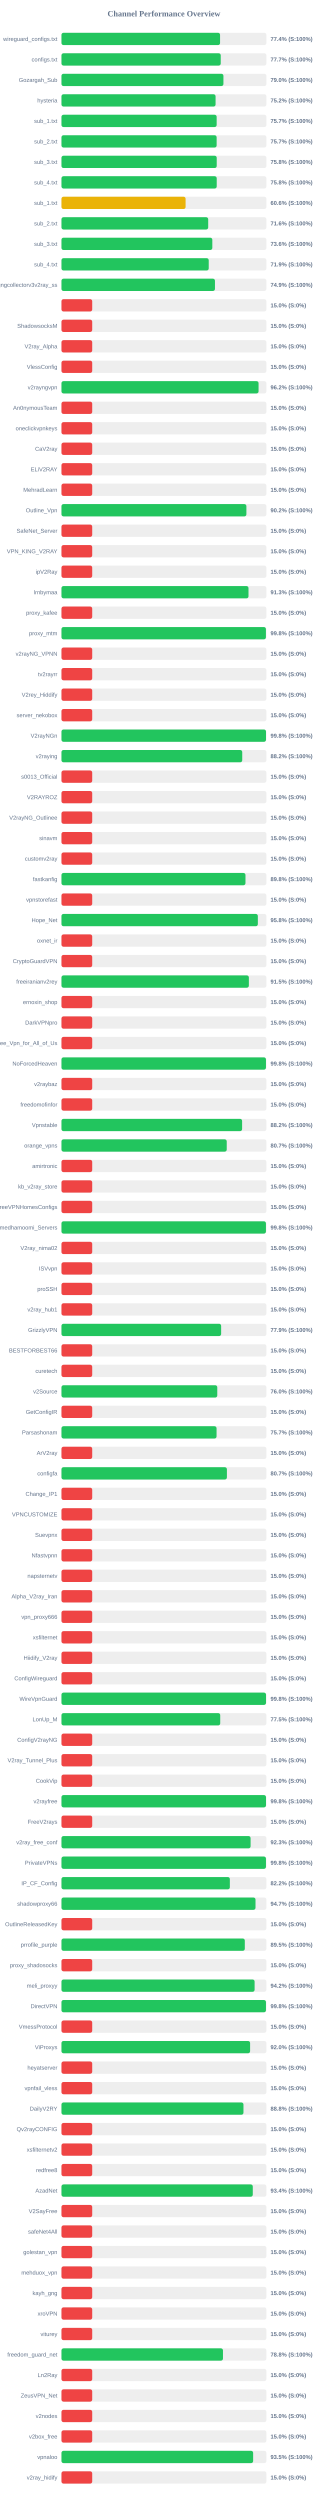
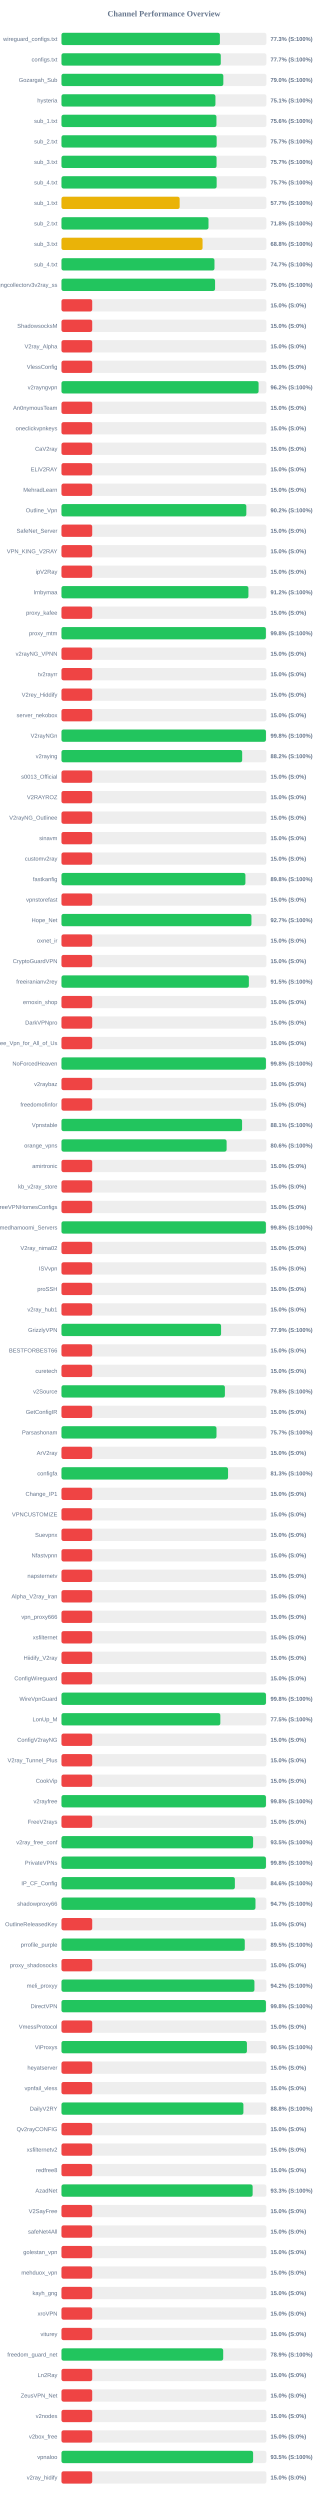
<svg xmlns="http://www.w3.org/2000/svg" width="800" height="6100" version="1.1">
  <style>
        .row { font: 14px Arial; fill: #64748b; }
        .score { font: bold 14px Arial; fill: #64748b; }
    </style>
  <text x="400" y="40" text-anchor="middle" font-size="20px" font-weight="bold" fill="#64748b">Channel Performance Overview</text>
  <rect x="150" y="80" width="500" height="30" fill="#eee" rx="5" />
-   <rect x="150" y="80" width="386.95" height="30" fill="#22c55e" rx="5" />
+   <rect x="150" y="80" width="386.55" height="30" fill="#22c55e" rx="5" />
  <text x="140" y="100" text-anchor="end" class="row">wireguard_configs.txt</text>
-   <text x="660" y="100" text-anchor="start" class="score">77.4% (S:100%)</text>
+   <text x="660" y="100" text-anchor="start" class="score">77.3% (S:100%)</text>
  <rect x="150" y="130" width="500" height="30" fill="#eee" rx="5" />
-   <rect x="150" y="130" width="388.6" height="30" fill="#22c55e" rx="5" />
+   <rect x="150" y="130" width="388.7" height="30" fill="#22c55e" rx="5" />
  <text x="140" y="150" text-anchor="end" class="row">configs.txt</text>
  <text x="660" y="150" text-anchor="start" class="score">77.7% (S:100%)</text>
  <rect x="150" y="180" width="500" height="30" fill="#eee" rx="5" />
-   <rect x="150" y="180" width="395.15" height="30" fill="#22c55e" rx="5" />
+   <rect x="150" y="180" width="394.9" height="30" fill="#22c55e" rx="5" />
  <text x="140" y="200" text-anchor="end" class="row">Gozargah_Sub</text>
  <text x="660" y="200" text-anchor="start" class="score">79.0% (S:100%)</text>
  <rect x="150" y="230" width="500" height="30" fill="#eee" rx="5" />
-   <rect x="150" y="230" width="376.0" height="30" fill="#22c55e" rx="5" />
+   <rect x="150" y="230" width="375.65" height="30" fill="#22c55e" rx="5" />
  <text x="140" y="250" text-anchor="end" class="row">hysteria</text>
-   <text x="660" y="250" text-anchor="start" class="score">75.2% (S:100%)</text>
+   <text x="660" y="250" text-anchor="start" class="score">75.1% (S:100%)</text>
  <rect x="150" y="280" width="500" height="30" fill="#eee" rx="5" />
-   <rect x="150" y="280" width="378.65" height="30" fill="#22c55e" rx="5" />
+   <rect x="150" y="280" width="378.15" height="30" fill="#22c55e" rx="5" />
  <text x="140" y="300" text-anchor="end" class="row">sub_1.txt</text>
-   <text x="660" y="300" text-anchor="start" class="score">75.7% (S:100%)</text>
+   <text x="660" y="300" text-anchor="start" class="score">75.6% (S:100%)</text>
  <rect x="150" y="330" width="500" height="30" fill="#eee" rx="5" />
-   <rect x="150" y="330" width="378.6" height="30" fill="#22c55e" rx="5" />
+   <rect x="150" y="330" width="378.65" height="30" fill="#22c55e" rx="5" />
  <text x="140" y="350" text-anchor="end" class="row">sub_2.txt</text>
  <text x="660" y="350" text-anchor="start" class="score">75.7% (S:100%)</text>
  <rect x="150" y="380" width="500" height="30" fill="#eee" rx="5" />
-   <rect x="150" y="380" width="378.8" height="30" fill="#22c55e" rx="5" />
+   <rect x="150" y="380" width="378.45" height="30" fill="#22c55e" rx="5" />
  <text x="140" y="400" text-anchor="end" class="row">sub_3.txt</text>
-   <text x="660" y="400" text-anchor="start" class="score">75.8% (S:100%)</text>
+   <text x="660" y="400" text-anchor="start" class="score">75.7% (S:100%)</text>
  <rect x="150" y="430" width="500" height="30" fill="#eee" rx="5" />
-   <rect x="150" y="430" width="378.8" height="30" fill="#22c55e" rx="5" />
+   <rect x="150" y="430" width="378.65" height="30" fill="#22c55e" rx="5" />
  <text x="140" y="450" text-anchor="end" class="row">sub_4.txt</text>
-   <text x="660" y="450" text-anchor="start" class="score">75.8% (S:100%)</text>
+   <text x="660" y="450" text-anchor="start" class="score">75.7% (S:100%)</text>
  <rect x="150" y="480" width="500" height="30" fill="#eee" rx="5" />
-   <rect x="150" y="480" width="302.85" height="30" fill="#eab308" rx="5" />
+   <rect x="150" y="480" width="288.35" height="30" fill="#eab308" rx="5" />
  <text x="140" y="500" text-anchor="end" class="row">sub_1.txt</text>
-   <text x="660" y="500" text-anchor="start" class="score">60.6% (S:100%)</text>
+   <text x="660" y="500" text-anchor="start" class="score">57.7% (S:100%)</text>
  <rect x="150" y="530" width="500" height="30" fill="#eee" rx="5" />
-   <rect x="150" y="530" width="358.0" height="30" fill="#22c55e" rx="5" />
+   <rect x="150" y="530" width="358.75" height="30" fill="#22c55e" rx="5" />
  <text x="140" y="550" text-anchor="end" class="row">sub_2.txt</text>
-   <text x="660" y="550" text-anchor="start" class="score">71.6% (S:100%)</text>
+   <text x="660" y="550" text-anchor="start" class="score">71.8% (S:100%)</text>
  <rect x="150" y="580" width="500" height="30" fill="#eee" rx="5" />
-   <rect x="150" y="580" width="368.05" height="30" fill="#22c55e" rx="5" />
+   <rect x="150" y="580" width="344.25" height="30" fill="#eab308" rx="5" />
  <text x="140" y="600" text-anchor="end" class="row">sub_3.txt</text>
-   <text x="660" y="600" text-anchor="start" class="score">73.6% (S:100%)</text>
+   <text x="660" y="600" text-anchor="start" class="score">68.8% (S:100%)</text>
  <rect x="150" y="630" width="500" height="30" fill="#eee" rx="5" />
-   <rect x="150" y="630" width="359.3" height="30" fill="#22c55e" rx="5" />
+   <rect x="150" y="630" width="373.3" height="30" fill="#22c55e" rx="5" />
  <text x="140" y="650" text-anchor="end" class="row">sub_4.txt</text>
-   <text x="660" y="650" text-anchor="start" class="score">71.9% (S:100%)</text>
+   <text x="660" y="650" text-anchor="start" class="score">74.7% (S:100%)</text>
  <rect x="150" y="680" width="500" height="30" fill="#eee" rx="5" />
-   <rect x="150" y="680" width="374.5" height="30" fill="#22c55e" rx="5" />
+   <rect x="150" y="680" width="374.75" height="30" fill="#22c55e" rx="5" />
  <text x="140" y="700" text-anchor="end" class="row">kayhgngcollectorv3v2ray_ss</text>
-   <text x="660" y="700" text-anchor="start" class="score">74.9% (S:100%)</text>
+   <text x="660" y="700" text-anchor="start" class="score">75.0% (S:100%)</text>
  <rect x="150" y="730" width="500" height="30" fill="#eee" rx="5" />
  <rect x="150" y="730" width="75.0" height="30" fill="#ef4444" rx="5" />
  <text x="140" y="750" text-anchor="end" class="row" />
  <text x="660" y="750" text-anchor="start" class="score">15.0% (S:0%)</text>
  <rect x="150" y="780" width="500" height="30" fill="#eee" rx="5" />
  <rect x="150" y="780" width="75.0" height="30" fill="#ef4444" rx="5" />
  <text x="140" y="800" text-anchor="end" class="row">ShadowsocksM</text>
  <text x="660" y="800" text-anchor="start" class="score">15.0% (S:0%)</text>
  <rect x="150" y="830" width="500" height="30" fill="#eee" rx="5" />
  <rect x="150" y="830" width="75.0" height="30" fill="#ef4444" rx="5" />
  <text x="140" y="850" text-anchor="end" class="row">V2ray_Alpha</text>
  <text x="660" y="850" text-anchor="start" class="score">15.0% (S:0%)</text>
  <rect x="150" y="880" width="500" height="30" fill="#eee" rx="5" />
  <rect x="150" y="880" width="75.0" height="30" fill="#ef4444" rx="5" />
  <text x="140" y="900" text-anchor="end" class="row">VlessConfig</text>
  <text x="660" y="900" text-anchor="start" class="score">15.0% (S:0%)</text>
  <rect x="150" y="930" width="500" height="30" fill="#eee" rx="5" />
-   <rect x="150" y="930" width="480.9" height="30" fill="#22c55e" rx="5" />
+   <rect x="150" y="930" width="480.95" height="30" fill="#22c55e" rx="5" />
  <text x="140" y="950" text-anchor="end" class="row">v2rayngvpn</text>
  <text x="660" y="950" text-anchor="start" class="score">96.2% (S:100%)</text>
  <rect x="150" y="980" width="500" height="30" fill="#eee" rx="5" />
  <rect x="150" y="980" width="75.0" height="30" fill="#ef4444" rx="5" />
  <text x="140" y="1000" text-anchor="end" class="row">An0nymousTeam</text>
  <text x="660" y="1000" text-anchor="start" class="score">15.0% (S:0%)</text>
  <rect x="150" y="1030" width="500" height="30" fill="#eee" rx="5" />
  <rect x="150" y="1030" width="75.0" height="30" fill="#ef4444" rx="5" />
  <text x="140" y="1050" text-anchor="end" class="row">oneclickvpnkeys</text>
  <text x="660" y="1050" text-anchor="start" class="score">15.0% (S:0%)</text>
  <rect x="150" y="1080" width="500" height="30" fill="#eee" rx="5" />
  <rect x="150" y="1080" width="75.0" height="30" fill="#ef4444" rx="5" />
  <text x="140" y="1100" text-anchor="end" class="row">CaV2ray</text>
  <text x="660" y="1100" text-anchor="start" class="score">15.0% (S:0%)</text>
  <rect x="150" y="1130" width="500" height="30" fill="#eee" rx="5" />
  <rect x="150" y="1130" width="75.0" height="30" fill="#ef4444" rx="5" />
  <text x="140" y="1150" text-anchor="end" class="row">ELiV2RAY</text>
  <text x="660" y="1150" text-anchor="start" class="score">15.0% (S:0%)</text>
  <rect x="150" y="1180" width="500" height="30" fill="#eee" rx="5" />
  <rect x="150" y="1180" width="75.0" height="30" fill="#ef4444" rx="5" />
  <text x="140" y="1200" text-anchor="end" class="row">MehradLearn</text>
  <text x="660" y="1200" text-anchor="start" class="score">15.0% (S:0%)</text>
  <rect x="150" y="1230" width="500" height="30" fill="#eee" rx="5" />
-   <rect x="150" y="1230" width="451.2" height="30" fill="#22c55e" rx="5" />
+   <rect x="150" y="1230" width="451.05" height="30" fill="#22c55e" rx="5" />
  <text x="140" y="1250" text-anchor="end" class="row">Outline_Vpn</text>
  <text x="660" y="1250" text-anchor="start" class="score">90.2% (S:100%)</text>
  <rect x="150" y="1280" width="500" height="30" fill="#eee" rx="5" />
  <rect x="150" y="1280" width="75.0" height="30" fill="#ef4444" rx="5" />
  <text x="140" y="1300" text-anchor="end" class="row">SafeNet_Server</text>
  <text x="660" y="1300" text-anchor="start" class="score">15.0% (S:0%)</text>
  <rect x="150" y="1330" width="500" height="30" fill="#eee" rx="5" />
  <rect x="150" y="1330" width="75.0" height="30" fill="#ef4444" rx="5" />
  <text x="140" y="1350" text-anchor="end" class="row">VPN_KING_V2RAY</text>
  <text x="660" y="1350" text-anchor="start" class="score">15.0% (S:0%)</text>
  <rect x="150" y="1380" width="500" height="30" fill="#eee" rx="5" />
  <rect x="150" y="1380" width="75.0" height="30" fill="#ef4444" rx="5" />
  <text x="140" y="1400" text-anchor="end" class="row">ipV2Ray</text>
  <text x="660" y="1400" text-anchor="start" class="score">15.0% (S:0%)</text>
  <rect x="150" y="1430" width="500" height="30" fill="#eee" rx="5" />
-   <rect x="150" y="1430" width="456.35" height="30" fill="#22c55e" rx="5" />
+   <rect x="150" y="1430" width="456.15" height="30" fill="#22c55e" rx="5" />
  <text x="140" y="1450" text-anchor="end" class="row">lrnbymaa</text>
-   <text x="660" y="1450" text-anchor="start" class="score">91.3% (S:100%)</text>
+   <text x="660" y="1450" text-anchor="start" class="score">91.2% (S:100%)</text>
  <rect x="150" y="1480" width="500" height="30" fill="#eee" rx="5" />
  <rect x="150" y="1480" width="75.0" height="30" fill="#ef4444" rx="5" />
  <text x="140" y="1500" text-anchor="end" class="row">proxy_kafee</text>
  <text x="660" y="1500" text-anchor="start" class="score">15.0% (S:0%)</text>
  <rect x="150" y="1530" width="500" height="30" fill="#eee" rx="5" />
-   <rect x="150" y="1530" width="498.85" height="30" fill="#22c55e" rx="5" />
+   <rect x="150" y="1530" width="498.75" height="30" fill="#22c55e" rx="5" />
  <text x="140" y="1550" text-anchor="end" class="row">proxy_mtm</text>
  <text x="660" y="1550" text-anchor="start" class="score">99.8% (S:100%)</text>
  <rect x="150" y="1580" width="500" height="30" fill="#eee" rx="5" />
  <rect x="150" y="1580" width="75.0" height="30" fill="#ef4444" rx="5" />
  <text x="140" y="1600" text-anchor="end" class="row">v2rayNG_VPNN</text>
  <text x="660" y="1600" text-anchor="start" class="score">15.0% (S:0%)</text>
  <rect x="150" y="1630" width="500" height="30" fill="#eee" rx="5" />
  <rect x="150" y="1630" width="75.0" height="30" fill="#ef4444" rx="5" />
  <text x="140" y="1650" text-anchor="end" class="row">tv2rayrr</text>
  <text x="660" y="1650" text-anchor="start" class="score">15.0% (S:0%)</text>
  <rect x="150" y="1680" width="500" height="30" fill="#eee" rx="5" />
  <rect x="150" y="1680" width="75.0" height="30" fill="#ef4444" rx="5" />
  <text x="140" y="1700" text-anchor="end" class="row">V2rey_Hiddify</text>
  <text x="660" y="1700" text-anchor="start" class="score">15.0% (S:0%)</text>
  <rect x="150" y="1730" width="500" height="30" fill="#eee" rx="5" />
  <rect x="150" y="1730" width="75.0" height="30" fill="#ef4444" rx="5" />
  <text x="140" y="1750" text-anchor="end" class="row">server_nekobox</text>
  <text x="660" y="1750" text-anchor="start" class="score">15.0% (S:0%)</text>
  <rect x="150" y="1780" width="500" height="30" fill="#eee" rx="5" />
-   <rect x="150" y="1780" width="499.05" height="30" fill="#22c55e" rx="5" />
+   <rect x="150" y="1780" width="498.9" height="30" fill="#22c55e" rx="5" />
  <text x="140" y="1800" text-anchor="end" class="row">V2rayNGn</text>
  <text x="660" y="1800" text-anchor="start" class="score">99.8% (S:100%)</text>
  <rect x="150" y="1830" width="500" height="30" fill="#eee" rx="5" />
-   <rect x="150" y="1830" width="441.05" height="30" fill="#22c55e" rx="5" />
+   <rect x="150" y="1830" width="440.9" height="30" fill="#22c55e" rx="5" />
  <text x="140" y="1850" text-anchor="end" class="row">v2raying</text>
  <text x="660" y="1850" text-anchor="start" class="score">88.2% (S:100%)</text>
  <rect x="150" y="1880" width="500" height="30" fill="#eee" rx="5" />
  <rect x="150" y="1880" width="75.0" height="30" fill="#ef4444" rx="5" />
  <text x="140" y="1900" text-anchor="end" class="row">s0013_Official</text>
  <text x="660" y="1900" text-anchor="start" class="score">15.0% (S:0%)</text>
  <rect x="150" y="1930" width="500" height="30" fill="#eee" rx="5" />
  <rect x="150" y="1930" width="75.0" height="30" fill="#ef4444" rx="5" />
  <text x="140" y="1950" text-anchor="end" class="row">V2RAYROZ</text>
  <text x="660" y="1950" text-anchor="start" class="score">15.0% (S:0%)</text>
  <rect x="150" y="1980" width="500" height="30" fill="#eee" rx="5" />
  <rect x="150" y="1980" width="75.0" height="30" fill="#ef4444" rx="5" />
  <text x="140" y="2000" text-anchor="end" class="row">V2rayNG_Outlinee</text>
  <text x="660" y="2000" text-anchor="start" class="score">15.0% (S:0%)</text>
  <rect x="150" y="2030" width="500" height="30" fill="#eee" rx="5" />
  <rect x="150" y="2030" width="75.0" height="30" fill="#ef4444" rx="5" />
  <text x="140" y="2050" text-anchor="end" class="row">sinavm</text>
  <text x="660" y="2050" text-anchor="start" class="score">15.0% (S:0%)</text>
  <rect x="150" y="2080" width="500" height="30" fill="#eee" rx="5" />
  <rect x="150" y="2080" width="75.0" height="30" fill="#ef4444" rx="5" />
  <text x="140" y="2100" text-anchor="end" class="row">customv2ray</text>
  <text x="660" y="2100" text-anchor="start" class="score">15.0% (S:0%)</text>
  <rect x="150" y="2130" width="500" height="30" fill="#eee" rx="5" />
-   <rect x="150" y="2130" width="448.95" height="30" fill="#22c55e" rx="5" />
+   <rect x="150" y="2130" width="448.8" height="30" fill="#22c55e" rx="5" />
  <text x="140" y="2150" text-anchor="end" class="row">fastkanfig</text>
  <text x="660" y="2150" text-anchor="start" class="score">89.8% (S:100%)</text>
  <rect x="150" y="2180" width="500" height="30" fill="#eee" rx="5" />
  <rect x="150" y="2180" width="75.0" height="30" fill="#ef4444" rx="5" />
  <text x="140" y="2200" text-anchor="end" class="row">vpnstorefast</text>
  <text x="660" y="2200" text-anchor="start" class="score">15.0% (S:0%)</text>
  <rect x="150" y="2230" width="500" height="30" fill="#eee" rx="5" />
-   <rect x="150" y="2230" width="479.15" height="30" fill="#22c55e" rx="5" />
+   <rect x="150" y="2230" width="463.55" height="30" fill="#22c55e" rx="5" />
  <text x="140" y="2250" text-anchor="end" class="row">Hope_Net</text>
-   <text x="660" y="2250" text-anchor="start" class="score">95.8% (S:100%)</text>
+   <text x="660" y="2250" text-anchor="start" class="score">92.7% (S:100%)</text>
  <rect x="150" y="2280" width="500" height="30" fill="#eee" rx="5" />
  <rect x="150" y="2280" width="75.0" height="30" fill="#ef4444" rx="5" />
  <text x="140" y="2300" text-anchor="end" class="row">oxnet_ir</text>
  <text x="660" y="2300" text-anchor="start" class="score">15.0% (S:0%)</text>
  <rect x="150" y="2330" width="500" height="30" fill="#eee" rx="5" />
  <rect x="150" y="2330" width="75.0" height="30" fill="#ef4444" rx="5" />
  <text x="140" y="2350" text-anchor="end" class="row">CryptoGuardVPN</text>
  <text x="660" y="2350" text-anchor="start" class="score">15.0% (S:0%)</text>
  <rect x="150" y="2380" width="500" height="30" fill="#eee" rx="5" />
  <rect x="150" y="2380" width="457.25" height="30" fill="#22c55e" rx="5" />
  <text x="140" y="2400" text-anchor="end" class="row">freeiranianv2rey</text>
  <text x="660" y="2400" text-anchor="start" class="score">91.5% (S:100%)</text>
  <rect x="150" y="2430" width="500" height="30" fill="#eee" rx="5" />
  <rect x="150" y="2430" width="75.0" height="30" fill="#ef4444" rx="5" />
  <text x="140" y="2450" text-anchor="end" class="row">ernoxin_shop</text>
  <text x="660" y="2450" text-anchor="start" class="score">15.0% (S:0%)</text>
  <rect x="150" y="2480" width="500" height="30" fill="#eee" rx="5" />
  <rect x="150" y="2480" width="75.0" height="30" fill="#ef4444" rx="5" />
  <text x="140" y="2500" text-anchor="end" class="row">DarkVPNpro</text>
  <text x="660" y="2500" text-anchor="start" class="score">15.0% (S:0%)</text>
  <rect x="150" y="2530" width="500" height="30" fill="#eee" rx="5" />
  <rect x="150" y="2530" width="75.0" height="30" fill="#ef4444" rx="5" />
  <text x="140" y="2550" text-anchor="end" class="row">Free_Vpn_for_All_of_Us</text>
  <text x="660" y="2550" text-anchor="start" class="score">15.0% (S:0%)</text>
  <rect x="150" y="2580" width="500" height="30" fill="#eee" rx="5" />
-   <rect x="150" y="2580" width="498.95" height="30" fill="#22c55e" rx="5" />
+   <rect x="150" y="2580" width="498.85" height="30" fill="#22c55e" rx="5" />
  <text x="140" y="2600" text-anchor="end" class="row">NoForcedHeaven</text>
  <text x="660" y="2600" text-anchor="start" class="score">99.8% (S:100%)</text>
  <rect x="150" y="2630" width="500" height="30" fill="#eee" rx="5" />
  <rect x="150" y="2630" width="75.0" height="30" fill="#ef4444" rx="5" />
  <text x="140" y="2650" text-anchor="end" class="row">v2raybaz</text>
  <text x="660" y="2650" text-anchor="start" class="score">15.0% (S:0%)</text>
  <rect x="150" y="2680" width="500" height="30" fill="#eee" rx="5" />
  <rect x="150" y="2680" width="75.0" height="30" fill="#ef4444" rx="5" />
  <text x="140" y="2700" text-anchor="end" class="row">freedomofinfor</text>
  <text x="660" y="2700" text-anchor="start" class="score">15.0% (S:0%)</text>
  <rect x="150" y="2730" width="500" height="30" fill="#eee" rx="5" />
-   <rect x="150" y="2730" width="440.75" height="30" fill="#22c55e" rx="5" />
+   <rect x="150" y="2730" width="440.65" height="30" fill="#22c55e" rx="5" />
  <text x="140" y="2750" text-anchor="end" class="row">Vpnstable</text>
-   <text x="660" y="2750" text-anchor="start" class="score">88.2% (S:100%)</text>
+   <text x="660" y="2750" text-anchor="start" class="score">88.1% (S:100%)</text>
  <rect x="150" y="2780" width="500" height="30" fill="#eee" rx="5" />
-   <rect x="150" y="2780" width="403.25" height="30" fill="#22c55e" rx="5" />
+   <rect x="150" y="2780" width="402.95" height="30" fill="#22c55e" rx="5" />
  <text x="140" y="2800" text-anchor="end" class="row">orange_vpns</text>
-   <text x="660" y="2800" text-anchor="start" class="score">80.7% (S:100%)</text>
+   <text x="660" y="2800" text-anchor="start" class="score">80.6% (S:100%)</text>
  <rect x="150" y="2830" width="500" height="30" fill="#eee" rx="5" />
  <rect x="150" y="2830" width="75.0" height="30" fill="#ef4444" rx="5" />
  <text x="140" y="2850" text-anchor="end" class="row">amirtronic</text>
  <text x="660" y="2850" text-anchor="start" class="score">15.0% (S:0%)</text>
  <rect x="150" y="2880" width="500" height="30" fill="#eee" rx="5" />
  <rect x="150" y="2880" width="75.0" height="30" fill="#ef4444" rx="5" />
  <text x="140" y="2900" text-anchor="end" class="row">kb_v2ray_store</text>
  <text x="660" y="2900" text-anchor="start" class="score">15.0% (S:0%)</text>
  <rect x="150" y="2930" width="500" height="30" fill="#eee" rx="5" />
  <rect x="150" y="2930" width="75.0" height="30" fill="#ef4444" rx="5" />
  <text x="140" y="2950" text-anchor="end" class="row">FreeVPNHomesConfigs</text>
  <text x="660" y="2950" text-anchor="start" class="score">15.0% (S:0%)</text>
  <rect x="150" y="2980" width="500" height="30" fill="#eee" rx="5" />
-   <rect x="150" y="2980" width="498.9" height="30" fill="#22c55e" rx="5" />
+   <rect x="150" y="2980" width="498.75" height="30" fill="#22c55e" rx="5" />
  <text x="140" y="3000" text-anchor="end" class="row">Ahmedhamoomi_Servers</text>
  <text x="660" y="3000" text-anchor="start" class="score">99.8% (S:100%)</text>
  <rect x="150" y="3030" width="500" height="30" fill="#eee" rx="5" />
  <rect x="150" y="3030" width="75.0" height="30" fill="#ef4444" rx="5" />
  <text x="140" y="3050" text-anchor="end" class="row">V2ray_nima02</text>
  <text x="660" y="3050" text-anchor="start" class="score">15.0% (S:0%)</text>
  <rect x="150" y="3080" width="500" height="30" fill="#eee" rx="5" />
  <rect x="150" y="3080" width="75.0" height="30" fill="#ef4444" rx="5" />
  <text x="140" y="3100" text-anchor="end" class="row">ISVvpn</text>
  <text x="660" y="3100" text-anchor="start" class="score">15.0% (S:0%)</text>
  <rect x="150" y="3130" width="500" height="30" fill="#eee" rx="5" />
  <rect x="150" y="3130" width="75.0" height="30" fill="#ef4444" rx="5" />
  <text x="140" y="3150" text-anchor="end" class="row">proSSH</text>
  <text x="660" y="3150" text-anchor="start" class="score">15.0% (S:0%)</text>
  <rect x="150" y="3180" width="500" height="30" fill="#eee" rx="5" />
  <rect x="150" y="3180" width="75.0" height="30" fill="#ef4444" rx="5" />
  <text x="140" y="3200" text-anchor="end" class="row">v2ray_hub1</text>
  <text x="660" y="3200" text-anchor="start" class="score">15.0% (S:0%)</text>
  <rect x="150" y="3230" width="500" height="30" fill="#eee" rx="5" />
-   <rect x="150" y="3230" width="389.55" height="30" fill="#22c55e" rx="5" />
+   <rect x="150" y="3230" width="389.4" height="30" fill="#22c55e" rx="5" />
  <text x="140" y="3250" text-anchor="end" class="row">GrizzlyVPN</text>
  <text x="660" y="3250" text-anchor="start" class="score">77.9% (S:100%)</text>
  <rect x="150" y="3280" width="500" height="30" fill="#eee" rx="5" />
  <rect x="150" y="3280" width="75.0" height="30" fill="#ef4444" rx="5" />
  <text x="140" y="3300" text-anchor="end" class="row">BESTFORBEST66</text>
  <text x="660" y="3300" text-anchor="start" class="score">15.0% (S:0%)</text>
  <rect x="150" y="3330" width="500" height="30" fill="#eee" rx="5" />
  <rect x="150" y="3330" width="75.0" height="30" fill="#ef4444" rx="5" />
  <text x="140" y="3350" text-anchor="end" class="row">curetech</text>
  <text x="660" y="3350" text-anchor="start" class="score">15.0% (S:0%)</text>
  <rect x="150" y="3380" width="500" height="30" fill="#eee" rx="5" />
-   <rect x="150" y="3380" width="380.15" height="30" fill="#22c55e" rx="5" />
+   <rect x="150" y="3380" width="398.75" height="30" fill="#22c55e" rx="5" />
  <text x="140" y="3400" text-anchor="end" class="row">v2Source</text>
-   <text x="660" y="3400" text-anchor="start" class="score">76.0% (S:100%)</text>
+   <text x="660" y="3400" text-anchor="start" class="score">79.8% (S:100%)</text>
  <rect x="150" y="3430" width="500" height="30" fill="#eee" rx="5" />
  <rect x="150" y="3430" width="75.0" height="30" fill="#ef4444" rx="5" />
  <text x="140" y="3450" text-anchor="end" class="row">GetConfigIR</text>
  <text x="660" y="3450" text-anchor="start" class="score">15.0% (S:0%)</text>
  <rect x="150" y="3480" width="500" height="30" fill="#eee" rx="5" />
-   <rect x="150" y="3480" width="378.4" height="30" fill="#22c55e" rx="5" />
+   <rect x="150" y="3480" width="378.25" height="30" fill="#22c55e" rx="5" />
  <text x="140" y="3500" text-anchor="end" class="row">Parsashonam</text>
  <text x="660" y="3500" text-anchor="start" class="score">75.7% (S:100%)</text>
  <rect x="150" y="3530" width="500" height="30" fill="#eee" rx="5" />
  <rect x="150" y="3530" width="75.0" height="30" fill="#ef4444" rx="5" />
  <text x="140" y="3550" text-anchor="end" class="row">ArV2ray</text>
  <text x="660" y="3550" text-anchor="start" class="score">15.0% (S:0%)</text>
  <rect x="150" y="3580" width="500" height="30" fill="#eee" rx="5" />
-   <rect x="150" y="3580" width="403.65" height="30" fill="#22c55e" rx="5" />
+   <rect x="150" y="3580" width="406.45" height="30" fill="#22c55e" rx="5" />
  <text x="140" y="3600" text-anchor="end" class="row">configfa</text>
-   <text x="660" y="3600" text-anchor="start" class="score">80.7% (S:100%)</text>
+   <text x="660" y="3600" text-anchor="start" class="score">81.3% (S:100%)</text>
  <rect x="150" y="3630" width="500" height="30" fill="#eee" rx="5" />
  <rect x="150" y="3630" width="75.0" height="30" fill="#ef4444" rx="5" />
  <text x="140" y="3650" text-anchor="end" class="row">Change_IP1</text>
  <text x="660" y="3650" text-anchor="start" class="score">15.0% (S:0%)</text>
  <rect x="150" y="3680" width="500" height="30" fill="#eee" rx="5" />
  <rect x="150" y="3680" width="75.0" height="30" fill="#ef4444" rx="5" />
  <text x="140" y="3700" text-anchor="end" class="row">VPNCUSTOMIZE</text>
  <text x="660" y="3700" text-anchor="start" class="score">15.0% (S:0%)</text>
  <rect x="150" y="3730" width="500" height="30" fill="#eee" rx="5" />
  <rect x="150" y="3730" width="75.0" height="30" fill="#ef4444" rx="5" />
  <text x="140" y="3750" text-anchor="end" class="row">Suevpnx</text>
  <text x="660" y="3750" text-anchor="start" class="score">15.0% (S:0%)</text>
  <rect x="150" y="3780" width="500" height="30" fill="#eee" rx="5" />
  <rect x="150" y="3780" width="75.0" height="30" fill="#ef4444" rx="5" />
  <text x="140" y="3800" text-anchor="end" class="row">Nfastvpnn</text>
  <text x="660" y="3800" text-anchor="start" class="score">15.0% (S:0%)</text>
  <rect x="150" y="3830" width="500" height="30" fill="#eee" rx="5" />
  <rect x="150" y="3830" width="75.0" height="30" fill="#ef4444" rx="5" />
  <text x="140" y="3850" text-anchor="end" class="row">napsternetv</text>
  <text x="660" y="3850" text-anchor="start" class="score">15.0% (S:0%)</text>
  <rect x="150" y="3880" width="500" height="30" fill="#eee" rx="5" />
  <rect x="150" y="3880" width="75.0" height="30" fill="#ef4444" rx="5" />
  <text x="140" y="3900" text-anchor="end" class="row">Alpha_V2ray_Iran</text>
  <text x="660" y="3900" text-anchor="start" class="score">15.0% (S:0%)</text>
  <rect x="150" y="3930" width="500" height="30" fill="#eee" rx="5" />
  <rect x="150" y="3930" width="75.0" height="30" fill="#ef4444" rx="5" />
  <text x="140" y="3950" text-anchor="end" class="row">vpn_proxy666</text>
  <text x="660" y="3950" text-anchor="start" class="score">15.0% (S:0%)</text>
  <rect x="150" y="3980" width="500" height="30" fill="#eee" rx="5" />
  <rect x="150" y="3980" width="75.0" height="30" fill="#ef4444" rx="5" />
  <text x="140" y="4000" text-anchor="end" class="row">xsfilternet</text>
  <text x="660" y="4000" text-anchor="start" class="score">15.0% (S:0%)</text>
  <rect x="150" y="4030" width="500" height="30" fill="#eee" rx="5" />
  <rect x="150" y="4030" width="75.0" height="30" fill="#ef4444" rx="5" />
  <text x="140" y="4050" text-anchor="end" class="row">Hiidify_V2ray</text>
  <text x="660" y="4050" text-anchor="start" class="score">15.0% (S:0%)</text>
  <rect x="150" y="4080" width="500" height="30" fill="#eee" rx="5" />
  <rect x="150" y="4080" width="75.0" height="30" fill="#ef4444" rx="5" />
  <text x="140" y="4100" text-anchor="end" class="row">ConfigWireguard</text>
  <text x="660" y="4100" text-anchor="start" class="score">15.0% (S:0%)</text>
  <rect x="150" y="4130" width="500" height="30" fill="#eee" rx="5" />
-   <rect x="150" y="4130" width="499.1" height="30" fill="#22c55e" rx="5" />
+   <rect x="150" y="4130" width="498.95" height="30" fill="#22c55e" rx="5" />
  <text x="140" y="4150" text-anchor="end" class="row">WireVpnGuard</text>
  <text x="660" y="4150" text-anchor="start" class="score">99.8% (S:100%)</text>
  <rect x="150" y="4180" width="500" height="30" fill="#eee" rx="5" />
-   <rect x="150" y="4180" width="387.35" height="30" fill="#22c55e" rx="5" />
+   <rect x="150" y="4180" width="387.6" height="30" fill="#22c55e" rx="5" />
  <text x="140" y="4200" text-anchor="end" class="row">LonUp_M</text>
  <text x="660" y="4200" text-anchor="start" class="score">77.5% (S:100%)</text>
  <rect x="150" y="4230" width="500" height="30" fill="#eee" rx="5" />
  <rect x="150" y="4230" width="75.0" height="30" fill="#ef4444" rx="5" />
  <text x="140" y="4250" text-anchor="end" class="row">ConfigV2rayNG</text>
  <text x="660" y="4250" text-anchor="start" class="score">15.0% (S:0%)</text>
  <rect x="150" y="4280" width="500" height="30" fill="#eee" rx="5" />
  <rect x="150" y="4280" width="75.0" height="30" fill="#ef4444" rx="5" />
  <text x="140" y="4300" text-anchor="end" class="row">V2ray_Tunnel_Plus</text>
  <text x="660" y="4300" text-anchor="start" class="score">15.0% (S:0%)</text>
  <rect x="150" y="4330" width="500" height="30" fill="#eee" rx="5" />
  <rect x="150" y="4330" width="75.0" height="30" fill="#ef4444" rx="5" />
  <text x="140" y="4350" text-anchor="end" class="row">CookVip</text>
  <text x="660" y="4350" text-anchor="start" class="score">15.0% (S:0%)</text>
  <rect x="150" y="4380" width="500" height="30" fill="#eee" rx="5" />
-   <rect x="150" y="4380" width="499.05" height="30" fill="#22c55e" rx="5" />
+   <rect x="150" y="4380" width="498.9" height="30" fill="#22c55e" rx="5" />
  <text x="140" y="4400" text-anchor="end" class="row">v2rayfree</text>
  <text x="660" y="4400" text-anchor="start" class="score">99.8% (S:100%)</text>
  <rect x="150" y="4430" width="500" height="30" fill="#eee" rx="5" />
  <rect x="150" y="4430" width="75.0" height="30" fill="#ef4444" rx="5" />
  <text x="140" y="4450" text-anchor="end" class="row">FreeV2rays</text>
  <text x="660" y="4450" text-anchor="start" class="score">15.0% (S:0%)</text>
  <rect x="150" y="4480" width="500" height="30" fill="#eee" rx="5" />
-   <rect x="150" y="4480" width="461.45" height="30" fill="#22c55e" rx="5" />
+   <rect x="150" y="4480" width="467.6" height="30" fill="#22c55e" rx="5" />
  <text x="140" y="4500" text-anchor="end" class="row">v2ray_free_conf</text>
-   <text x="660" y="4500" text-anchor="start" class="score">92.3% (S:100%)</text>
+   <text x="660" y="4500" text-anchor="start" class="score">93.5% (S:100%)</text>
  <rect x="150" y="4530" width="500" height="30" fill="#eee" rx="5" />
-   <rect x="150" y="4530" width="498.95" height="30" fill="#22c55e" rx="5" />
+   <rect x="150" y="4530" width="498.9" height="30" fill="#22c55e" rx="5" />
  <text x="140" y="4550" text-anchor="end" class="row">PrivateVPNs</text>
  <text x="660" y="4550" text-anchor="start" class="score">99.8% (S:100%)</text>
  <rect x="150" y="4580" width="500" height="30" fill="#eee" rx="5" />
-   <rect x="150" y="4580" width="410.85" height="30" fill="#22c55e" rx="5" />
+   <rect x="150" y="4580" width="423.1" height="30" fill="#22c55e" rx="5" />
  <text x="140" y="4600" text-anchor="end" class="row">IP_CF_Config</text>
-   <text x="660" y="4600" text-anchor="start" class="score">82.2% (S:100%)</text>
+   <text x="660" y="4600" text-anchor="start" class="score">84.6% (S:100%)</text>
  <rect x="150" y="4630" width="500" height="30" fill="#eee" rx="5" />
-   <rect x="150" y="4630" width="473.45" height="30" fill="#22c55e" rx="5" />
+   <rect x="150" y="4630" width="473.35" height="30" fill="#22c55e" rx="5" />
  <text x="140" y="4650" text-anchor="end" class="row">shadowproxy66</text>
  <text x="660" y="4650" text-anchor="start" class="score">94.7% (S:100%)</text>
  <rect x="150" y="4680" width="500" height="30" fill="#eee" rx="5" />
  <rect x="150" y="4680" width="75.0" height="30" fill="#ef4444" rx="5" />
  <text x="140" y="4700" text-anchor="end" class="row">OutlineReleasedKey</text>
  <text x="660" y="4700" text-anchor="start" class="score">15.0% (S:0%)</text>
  <rect x="150" y="4730" width="500" height="30" fill="#eee" rx="5" />
-   <rect x="150" y="4730" width="447.35" height="30" fill="#22c55e" rx="5" />
+   <rect x="150" y="4730" width="447.25" height="30" fill="#22c55e" rx="5" />
  <text x="140" y="4750" text-anchor="end" class="row">prrofile_purple</text>
  <text x="660" y="4750" text-anchor="start" class="score">89.5% (S:100%)</text>
  <rect x="150" y="4780" width="500" height="30" fill="#eee" rx="5" />
  <rect x="150" y="4780" width="75.0" height="30" fill="#ef4444" rx="5" />
  <text x="140" y="4800" text-anchor="end" class="row">proxy_shadosocks</text>
  <text x="660" y="4800" text-anchor="start" class="score">15.0% (S:0%)</text>
  <rect x="150" y="4830" width="500" height="30" fill="#eee" rx="5" />
-   <rect x="150" y="4830" width="471.25" height="30" fill="#22c55e" rx="5" />
+   <rect x="150" y="4830" width="470.8" height="30" fill="#22c55e" rx="5" />
  <text x="140" y="4850" text-anchor="end" class="row">meli_proxyy</text>
  <text x="660" y="4850" text-anchor="start" class="score">94.2% (S:100%)</text>
  <rect x="150" y="4880" width="500" height="30" fill="#eee" rx="5" />
-   <rect x="150" y="4880" width="498.95" height="30" fill="#22c55e" rx="5" />
+   <rect x="150" y="4880" width="498.85" height="30" fill="#22c55e" rx="5" />
  <text x="140" y="4900" text-anchor="end" class="row">DirectVPN</text>
  <text x="660" y="4900" text-anchor="start" class="score">99.8% (S:100%)</text>
  <rect x="150" y="4930" width="500" height="30" fill="#eee" rx="5" />
  <rect x="150" y="4930" width="75.0" height="30" fill="#ef4444" rx="5" />
  <text x="140" y="4950" text-anchor="end" class="row">VmessProtocol</text>
  <text x="660" y="4950" text-anchor="start" class="score">15.0% (S:0%)</text>
  <rect x="150" y="4980" width="500" height="30" fill="#eee" rx="5" />
-   <rect x="150" y="4980" width="460.25" height="30" fill="#22c55e" rx="5" />
+   <rect x="150" y="4980" width="452.5" height="30" fill="#22c55e" rx="5" />
  <text x="140" y="5000" text-anchor="end" class="row">ViProxys</text>
-   <text x="660" y="5000" text-anchor="start" class="score">92.0% (S:100%)</text>
+   <text x="660" y="5000" text-anchor="start" class="score">90.5% (S:100%)</text>
  <rect x="150" y="5030" width="500" height="30" fill="#eee" rx="5" />
  <rect x="150" y="5030" width="75.0" height="30" fill="#ef4444" rx="5" />
  <text x="140" y="5050" text-anchor="end" class="row">heyatserver</text>
  <text x="660" y="5050" text-anchor="start" class="score">15.0% (S:0%)</text>
  <rect x="150" y="5080" width="500" height="30" fill="#eee" rx="5" />
  <rect x="150" y="5080" width="75.0" height="30" fill="#ef4444" rx="5" />
  <text x="140" y="5100" text-anchor="end" class="row">vpnfail_vless</text>
  <text x="660" y="5100" text-anchor="start" class="score">15.0% (S:0%)</text>
  <rect x="150" y="5130" width="500" height="30" fill="#eee" rx="5" />
-   <rect x="150" y="5130" width="444.05" height="30" fill="#22c55e" rx="5" />
+   <rect x="150" y="5130" width="443.9" height="30" fill="#22c55e" rx="5" />
  <text x="140" y="5150" text-anchor="end" class="row">DailyV2RY</text>
  <text x="660" y="5150" text-anchor="start" class="score">88.8% (S:100%)</text>
  <rect x="150" y="5180" width="500" height="30" fill="#eee" rx="5" />
  <rect x="150" y="5180" width="75.0" height="30" fill="#ef4444" rx="5" />
  <text x="140" y="5200" text-anchor="end" class="row">Qv2rayCONFIG</text>
  <text x="660" y="5200" text-anchor="start" class="score">15.0% (S:0%)</text>
  <rect x="150" y="5230" width="500" height="30" fill="#eee" rx="5" />
  <rect x="150" y="5230" width="75.0" height="30" fill="#ef4444" rx="5" />
  <text x="140" y="5250" text-anchor="end" class="row">xsfilternetv2</text>
  <text x="660" y="5250" text-anchor="start" class="score">15.0% (S:0%)</text>
  <rect x="150" y="5280" width="500" height="30" fill="#eee" rx="5" />
  <rect x="150" y="5280" width="75.0" height="30" fill="#ef4444" rx="5" />
  <text x="140" y="5300" text-anchor="end" class="row">redfree8</text>
  <text x="660" y="5300" text-anchor="start" class="score">15.0% (S:0%)</text>
  <rect x="150" y="5330" width="500" height="30" fill="#eee" rx="5" />
-   <rect x="150" y="5330" width="466.8" height="30" fill="#22c55e" rx="5" />
+   <rect x="150" y="5330" width="466.45" height="30" fill="#22c55e" rx="5" />
  <text x="140" y="5350" text-anchor="end" class="row">AzadNet</text>
-   <text x="660" y="5350" text-anchor="start" class="score">93.4% (S:100%)</text>
+   <text x="660" y="5350" text-anchor="start" class="score">93.3% (S:100%)</text>
  <rect x="150" y="5380" width="500" height="30" fill="#eee" rx="5" />
  <rect x="150" y="5380" width="75.0" height="30" fill="#ef4444" rx="5" />
  <text x="140" y="5400" text-anchor="end" class="row">V2SayFree</text>
  <text x="660" y="5400" text-anchor="start" class="score">15.0% (S:0%)</text>
  <rect x="150" y="5430" width="500" height="30" fill="#eee" rx="5" />
  <rect x="150" y="5430" width="75.0" height="30" fill="#ef4444" rx="5" />
  <text x="140" y="5450" text-anchor="end" class="row">safeNet4All</text>
  <text x="660" y="5450" text-anchor="start" class="score">15.0% (S:0%)</text>
  <rect x="150" y="5480" width="500" height="30" fill="#eee" rx="5" />
  <rect x="150" y="5480" width="75.0" height="30" fill="#ef4444" rx="5" />
  <text x="140" y="5500" text-anchor="end" class="row">golestan_vpn</text>
  <text x="660" y="5500" text-anchor="start" class="score">15.0% (S:0%)</text>
  <rect x="150" y="5530" width="500" height="30" fill="#eee" rx="5" />
  <rect x="150" y="5530" width="75.0" height="30" fill="#ef4444" rx="5" />
  <text x="140" y="5550" text-anchor="end" class="row">mehduox_vpn</text>
  <text x="660" y="5550" text-anchor="start" class="score">15.0% (S:0%)</text>
  <rect x="150" y="5580" width="500" height="30" fill="#eee" rx="5" />
  <rect x="150" y="5580" width="75.0" height="30" fill="#ef4444" rx="5" />
  <text x="140" y="5600" text-anchor="end" class="row">kayh_gng</text>
  <text x="660" y="5600" text-anchor="start" class="score">15.0% (S:0%)</text>
  <rect x="150" y="5630" width="500" height="30" fill="#eee" rx="5" />
  <rect x="150" y="5630" width="75.0" height="30" fill="#ef4444" rx="5" />
  <text x="140" y="5650" text-anchor="end" class="row">xroVPN</text>
  <text x="660" y="5650" text-anchor="start" class="score">15.0% (S:0%)</text>
  <rect x="150" y="5680" width="500" height="30" fill="#eee" rx="5" />
  <rect x="150" y="5680" width="75.0" height="30" fill="#ef4444" rx="5" />
  <text x="140" y="5700" text-anchor="end" class="row">viturey</text>
  <text x="660" y="5700" text-anchor="start" class="score">15.0% (S:0%)</text>
  <rect x="150" y="5730" width="500" height="30" fill="#eee" rx="5" />
-   <rect x="150" y="5730" width="394.05" height="30" fill="#22c55e" rx="5" />
+   <rect x="150" y="5730" width="394.6" height="30" fill="#22c55e" rx="5" />
  <text x="140" y="5750" text-anchor="end" class="row">freedom_guard_net</text>
-   <text x="660" y="5750" text-anchor="start" class="score">78.8% (S:100%)</text>
+   <text x="660" y="5750" text-anchor="start" class="score">78.9% (S:100%)</text>
  <rect x="150" y="5780" width="500" height="30" fill="#eee" rx="5" />
  <rect x="150" y="5780" width="75.0" height="30" fill="#ef4444" rx="5" />
  <text x="140" y="5800" text-anchor="end" class="row">Ln2Ray</text>
  <text x="660" y="5800" text-anchor="start" class="score">15.0% (S:0%)</text>
  <rect x="150" y="5830" width="500" height="30" fill="#eee" rx="5" />
  <rect x="150" y="5830" width="75.0" height="30" fill="#ef4444" rx="5" />
  <text x="140" y="5850" text-anchor="end" class="row">ZeusVPN_Net</text>
  <text x="660" y="5850" text-anchor="start" class="score">15.0% (S:0%)</text>
  <rect x="150" y="5880" width="500" height="30" fill="#eee" rx="5" />
  <rect x="150" y="5880" width="75.0" height="30" fill="#ef4444" rx="5" />
  <text x="140" y="5900" text-anchor="end" class="row">v2nodes</text>
  <text x="660" y="5900" text-anchor="start" class="score">15.0% (S:0%)</text>
  <rect x="150" y="5930" width="500" height="30" fill="#eee" rx="5" />
  <rect x="150" y="5930" width="75.0" height="30" fill="#ef4444" rx="5" />
  <text x="140" y="5950" text-anchor="end" class="row">v2box_free</text>
  <text x="660" y="5950" text-anchor="start" class="score">15.0% (S:0%)</text>
  <rect x="150" y="5980" width="500" height="30" fill="#eee" rx="5" />
-   <rect x="150" y="5980" width="467.65" height="30" fill="#22c55e" rx="5" />
+   <rect x="150" y="5980" width="467.6" height="30" fill="#22c55e" rx="5" />
  <text x="140" y="6000" text-anchor="end" class="row">vpnaloo</text>
  <text x="660" y="6000" text-anchor="start" class="score">93.5% (S:100%)</text>
  <rect x="150" y="6030" width="500" height="30" fill="#eee" rx="5" />
  <rect x="150" y="6030" width="75.0" height="30" fill="#ef4444" rx="5" />
  <text x="140" y="6050" text-anchor="end" class="row">v2ray_hidify</text>
  <text x="660" y="6050" text-anchor="start" class="score">15.0% (S:0%)</text>
</svg>
